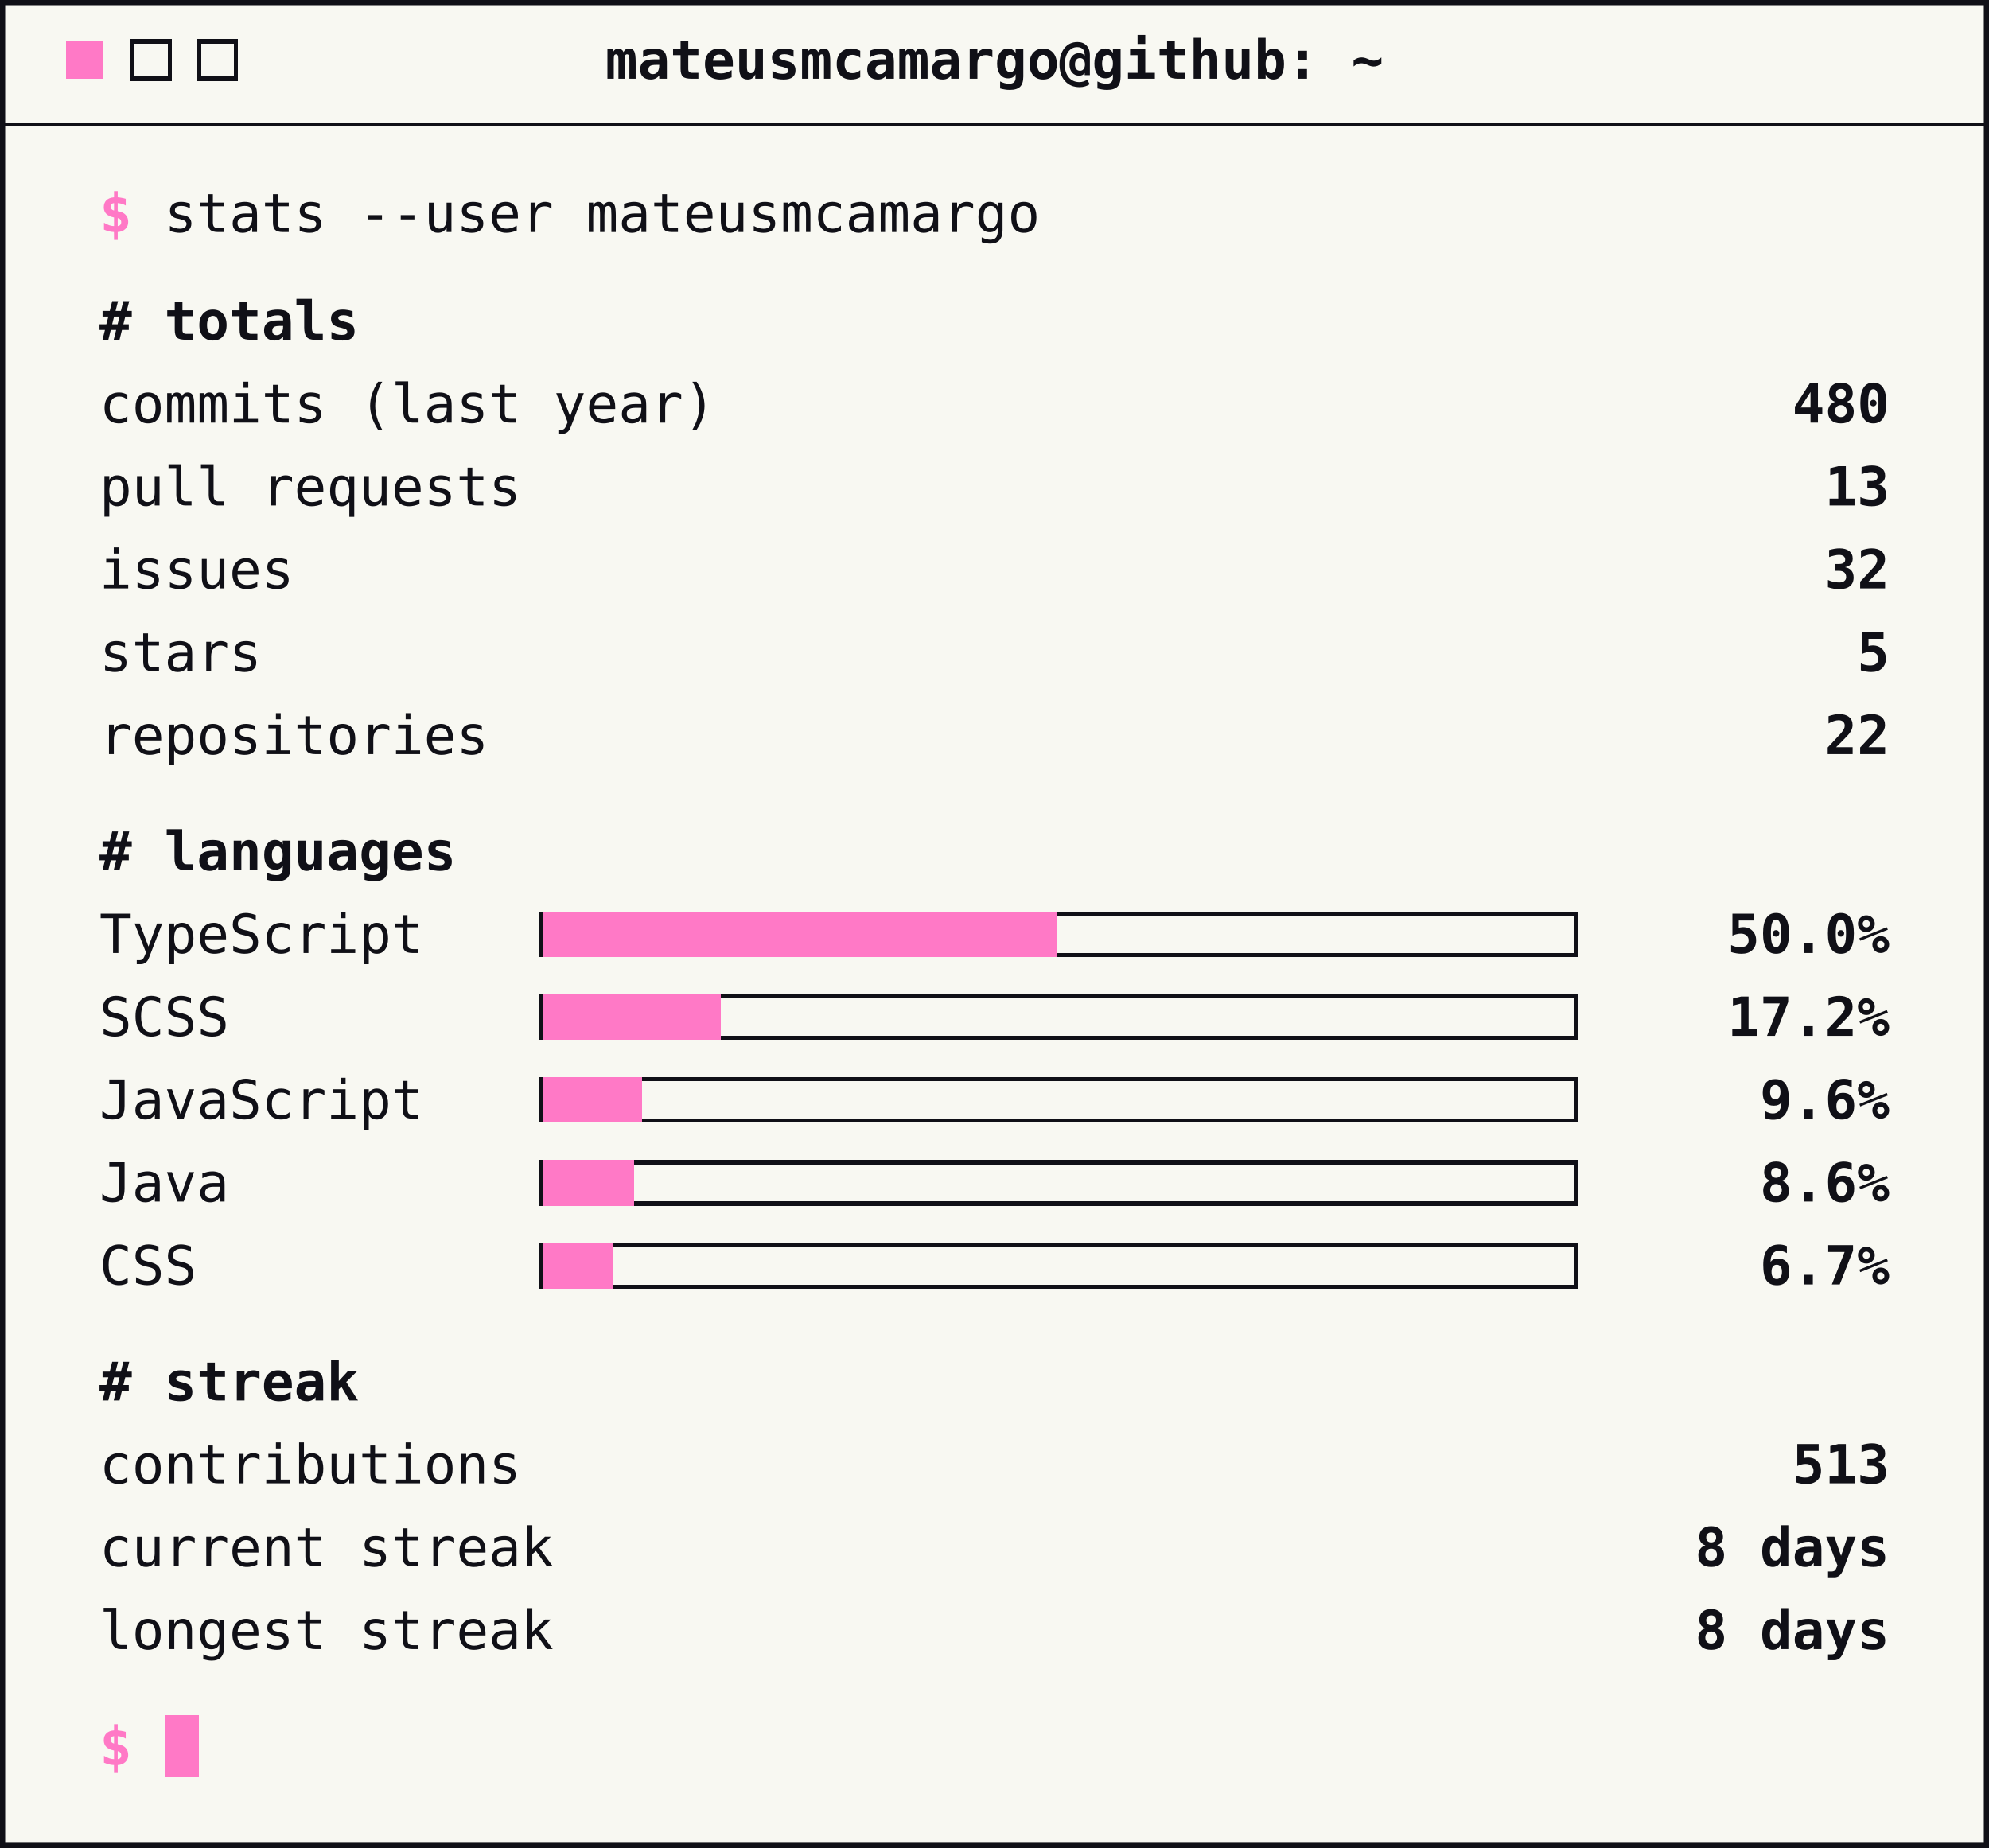
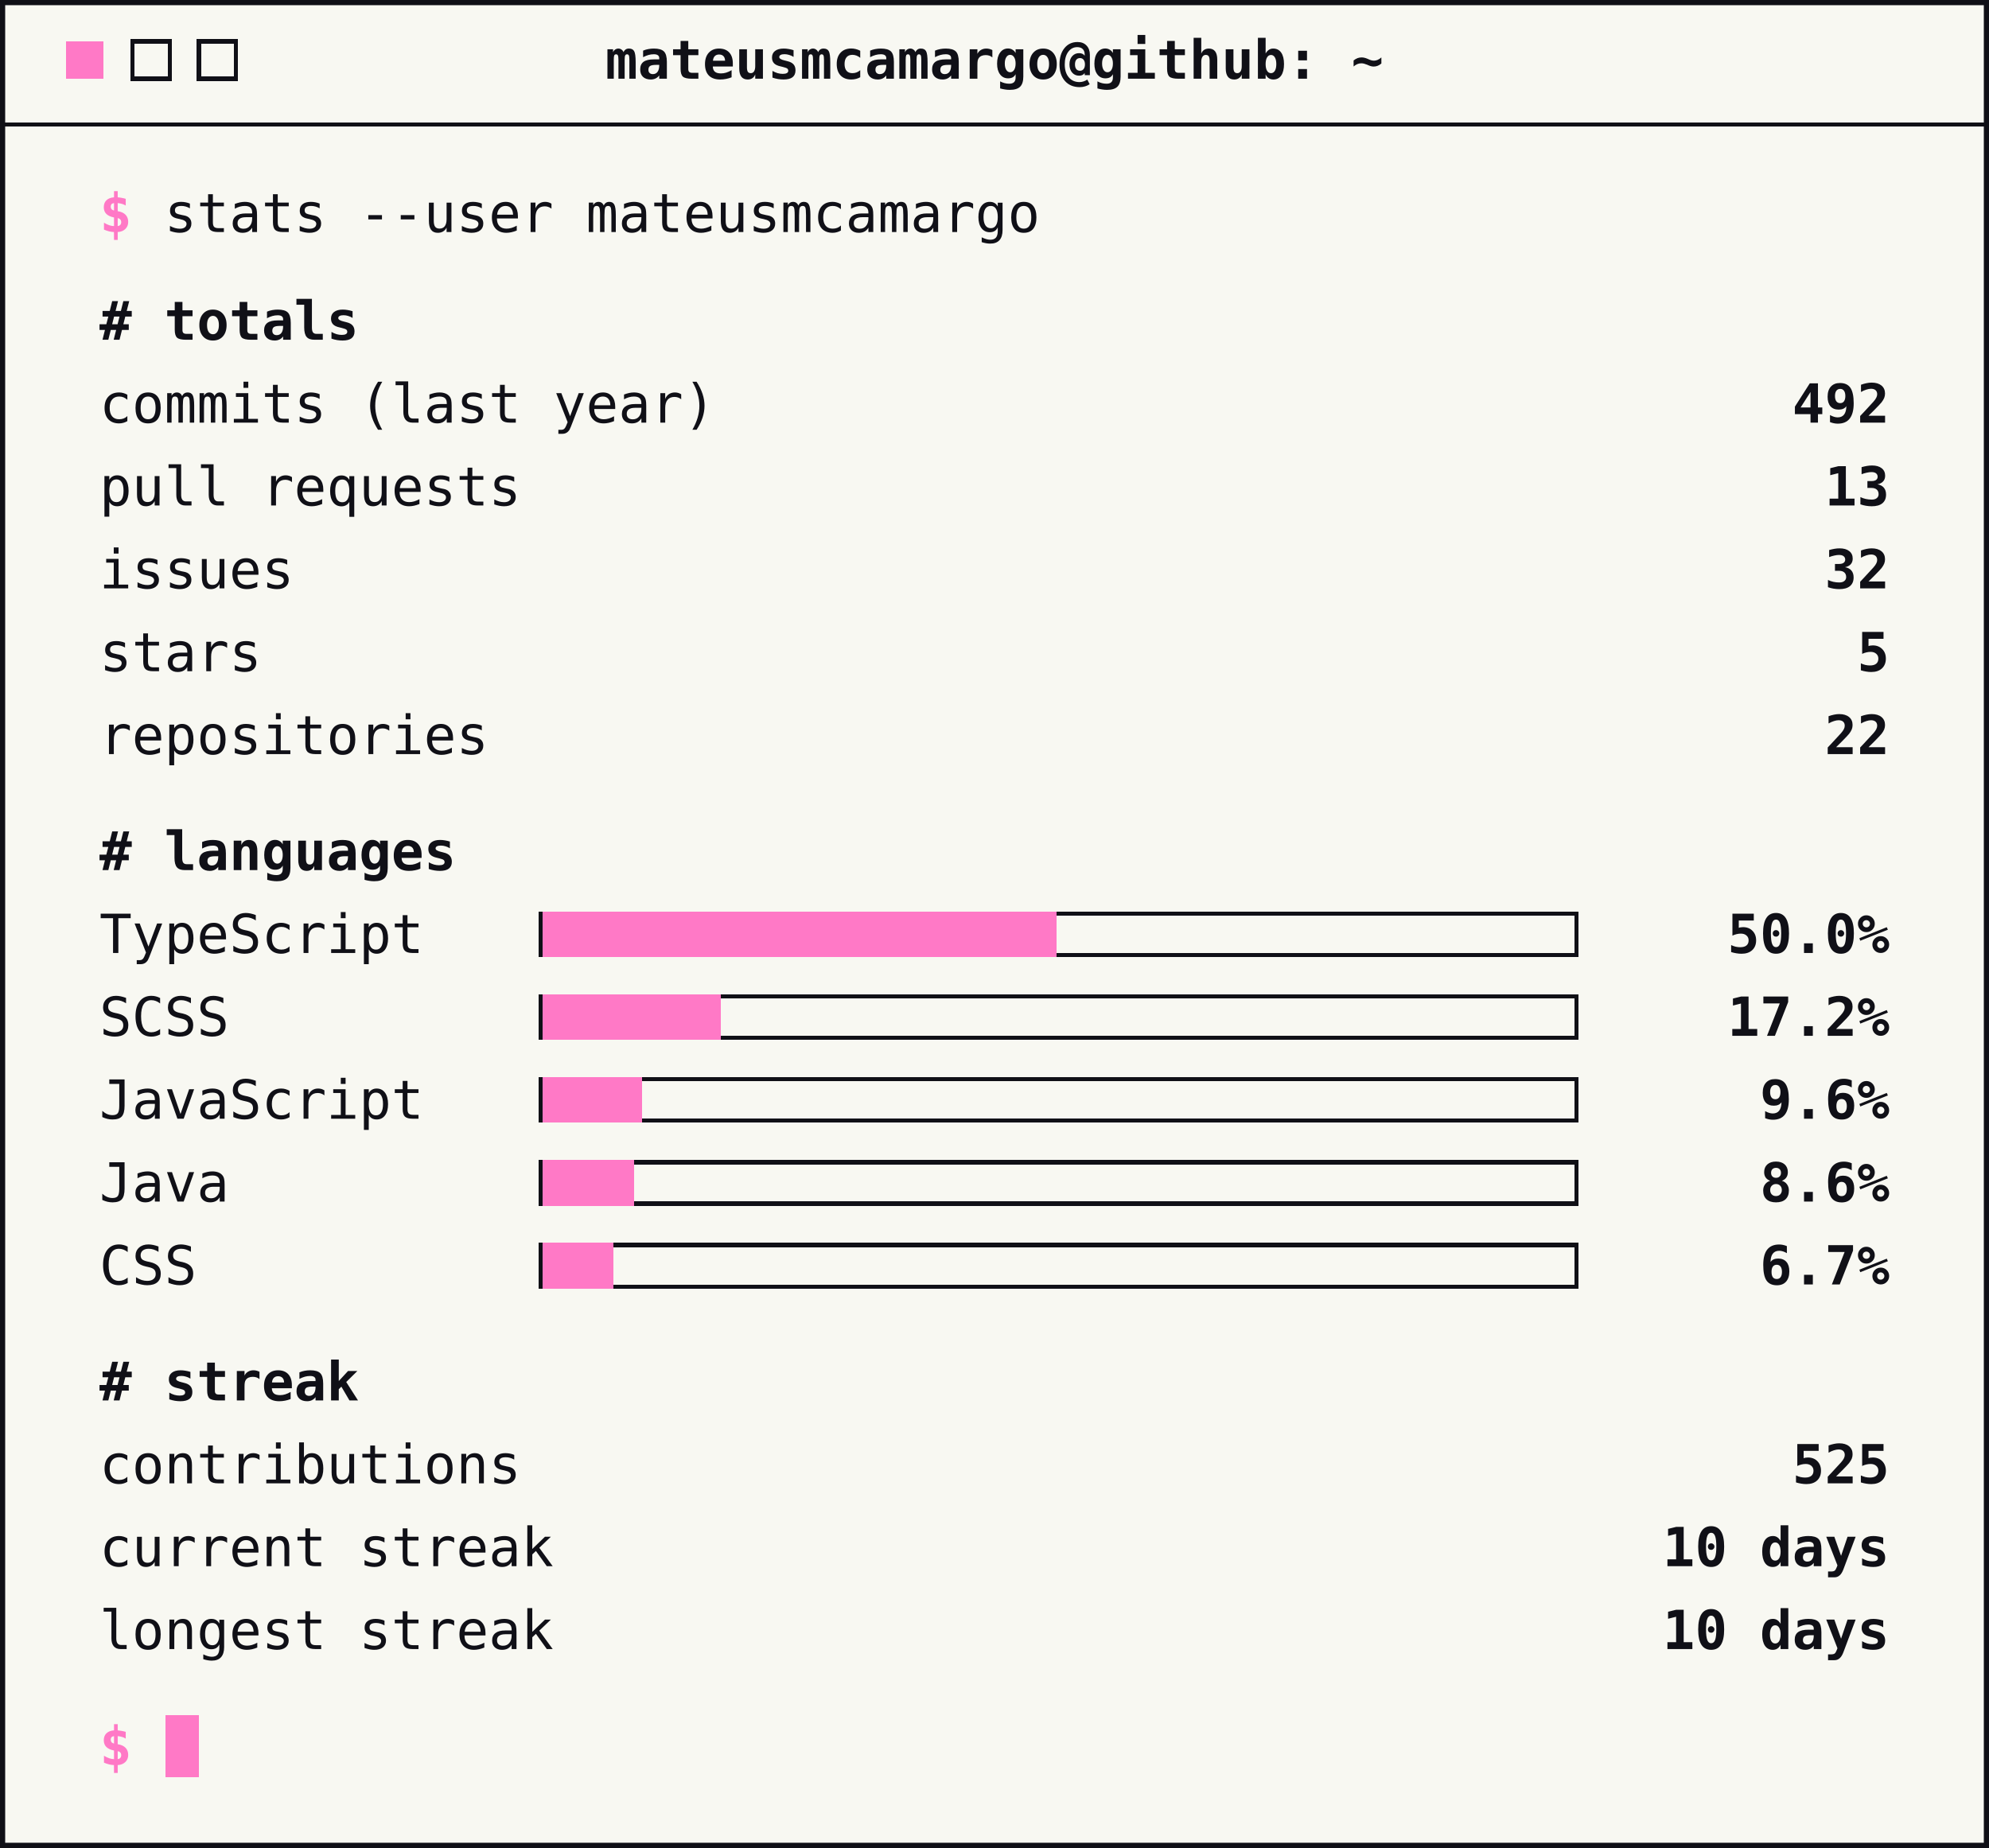
<svg xmlns="http://www.w3.org/2000/svg" width="480" height="446" viewBox="0 0 480 446" role="img" aria-label="GitHub stats">
  <style>
        text { font-family: ui-monospace, SFMono-Regular, Menlo, Consolas, monospace; font-size: 13px; fill: #101017; }
        .accent { fill: #ff79c6; font-weight: bold; }
        .strong { font-weight: bold; }
        .end { text-anchor: end; }
        .mid { text-anchor: middle; }
        .rule { stroke: #101017; stroke-width: 1; shape-rendering: crispEdges; }
        .btn { fill: none; stroke: #101017; stroke-width: 1; shape-rendering: crispEdges; }
        .track { fill: none; stroke: #101017; stroke-width: 1; shape-rendering: crispEdges; }
        .bar { fill: #ff79c6; shape-rendering: crispEdges; }
        .cursor { fill: #ff79c6; shape-rendering: crispEdges; }
    </style>
  <rect x="0.5" y="0.5" width="479" height="445" fill="#f8f8f2" stroke="#101017" stroke-width="1.5" />
  <rect class="cursor" x="16" y="10" width="9" height="9" />
  <rect class="btn" x="32" y="10" width="9" height="9" />
  <rect class="btn" x="48" y="10" width="9" height="9" />
  <text class="strong mid" x="240" y="19">mateusmcamargo@github: ~</text>
  <line class="rule" x1="0" y1="30" x2="480" y2="30" />
  <text x="24" y="56">
    <tspan class="accent">$</tspan> stats --user mateusmcamargo</text>
  <text class="strong" x="24" y="82"># totals</text>
  <text x="24" y="102">commits (last year)</text>
-   <text class="strong end" x="456" y="102">480</text>
+   <text class="strong end" x="456" y="102">492</text>
  <text x="24" y="122">pull requests</text>
  <text class="strong end" x="456" y="122">13</text>
  <text x="24" y="142">issues</text>
  <text class="strong end" x="456" y="142">32</text>
  <text x="24" y="162">stars</text>
  <text class="strong end" x="456" y="162">5</text>
  <text x="24" y="182">repositories</text>
  <text class="strong end" x="456" y="182">22</text>
  <text class="strong" x="24" y="210"># languages</text>
  <text x="24" y="230">TypeScript</text>
  <rect class="track" x="130.5" y="220.5" width="250" height="10" />
  <rect class="bar" x="131" y="220" width="124" height="11" />
  <text class="strong end" x="456" y="230">50.0%</text>
  <text x="24" y="250">SCSS</text>
  <rect class="track" x="130.5" y="240.5" width="250" height="10" />
  <rect class="bar" x="131" y="240" width="43" height="11" />
  <text class="strong end" x="456" y="250">17.2%</text>
  <text x="24" y="270">JavaScript</text>
  <rect class="track" x="130.5" y="260.5" width="250" height="10" />
  <rect class="bar" x="131" y="260" width="24" height="11" />
  <text class="strong end" x="456" y="270">9.6%</text>
  <text x="24" y="290">Java</text>
  <rect class="track" x="130.5" y="280.5" width="250" height="10" />
  <rect class="bar" x="131" y="280" width="22" height="11" />
  <text class="strong end" x="456" y="290">8.6%</text>
  <text x="24" y="310">CSS</text>
  <rect class="track" x="130.5" y="300.5" width="250" height="10" />
  <rect class="bar" x="131" y="300" width="17" height="11" />
  <text class="strong end" x="456" y="310">6.7%</text>
  <text class="strong" x="24" y="338"># streak</text>
  <text x="24" y="358">contributions</text>
-   <text class="strong end" x="456" y="358">513</text>
+   <text class="strong end" x="456" y="358">525</text>
  <text x="24" y="378">current streak</text>
-   <text class="strong end" x="456" y="378">8 days</text>
+   <text class="strong end" x="456" y="378">10 days</text>
  <text x="24" y="398">longest streak</text>
-   <text class="strong end" x="456" y="398">8 days</text>
+   <text class="strong end" x="456" y="398">10 days</text>
  <text x="24" y="426">
    <tspan class="accent">$</tspan>
  </text>
  <rect class="cursor" x="40" y="414" width="8" height="15" />
</svg>
